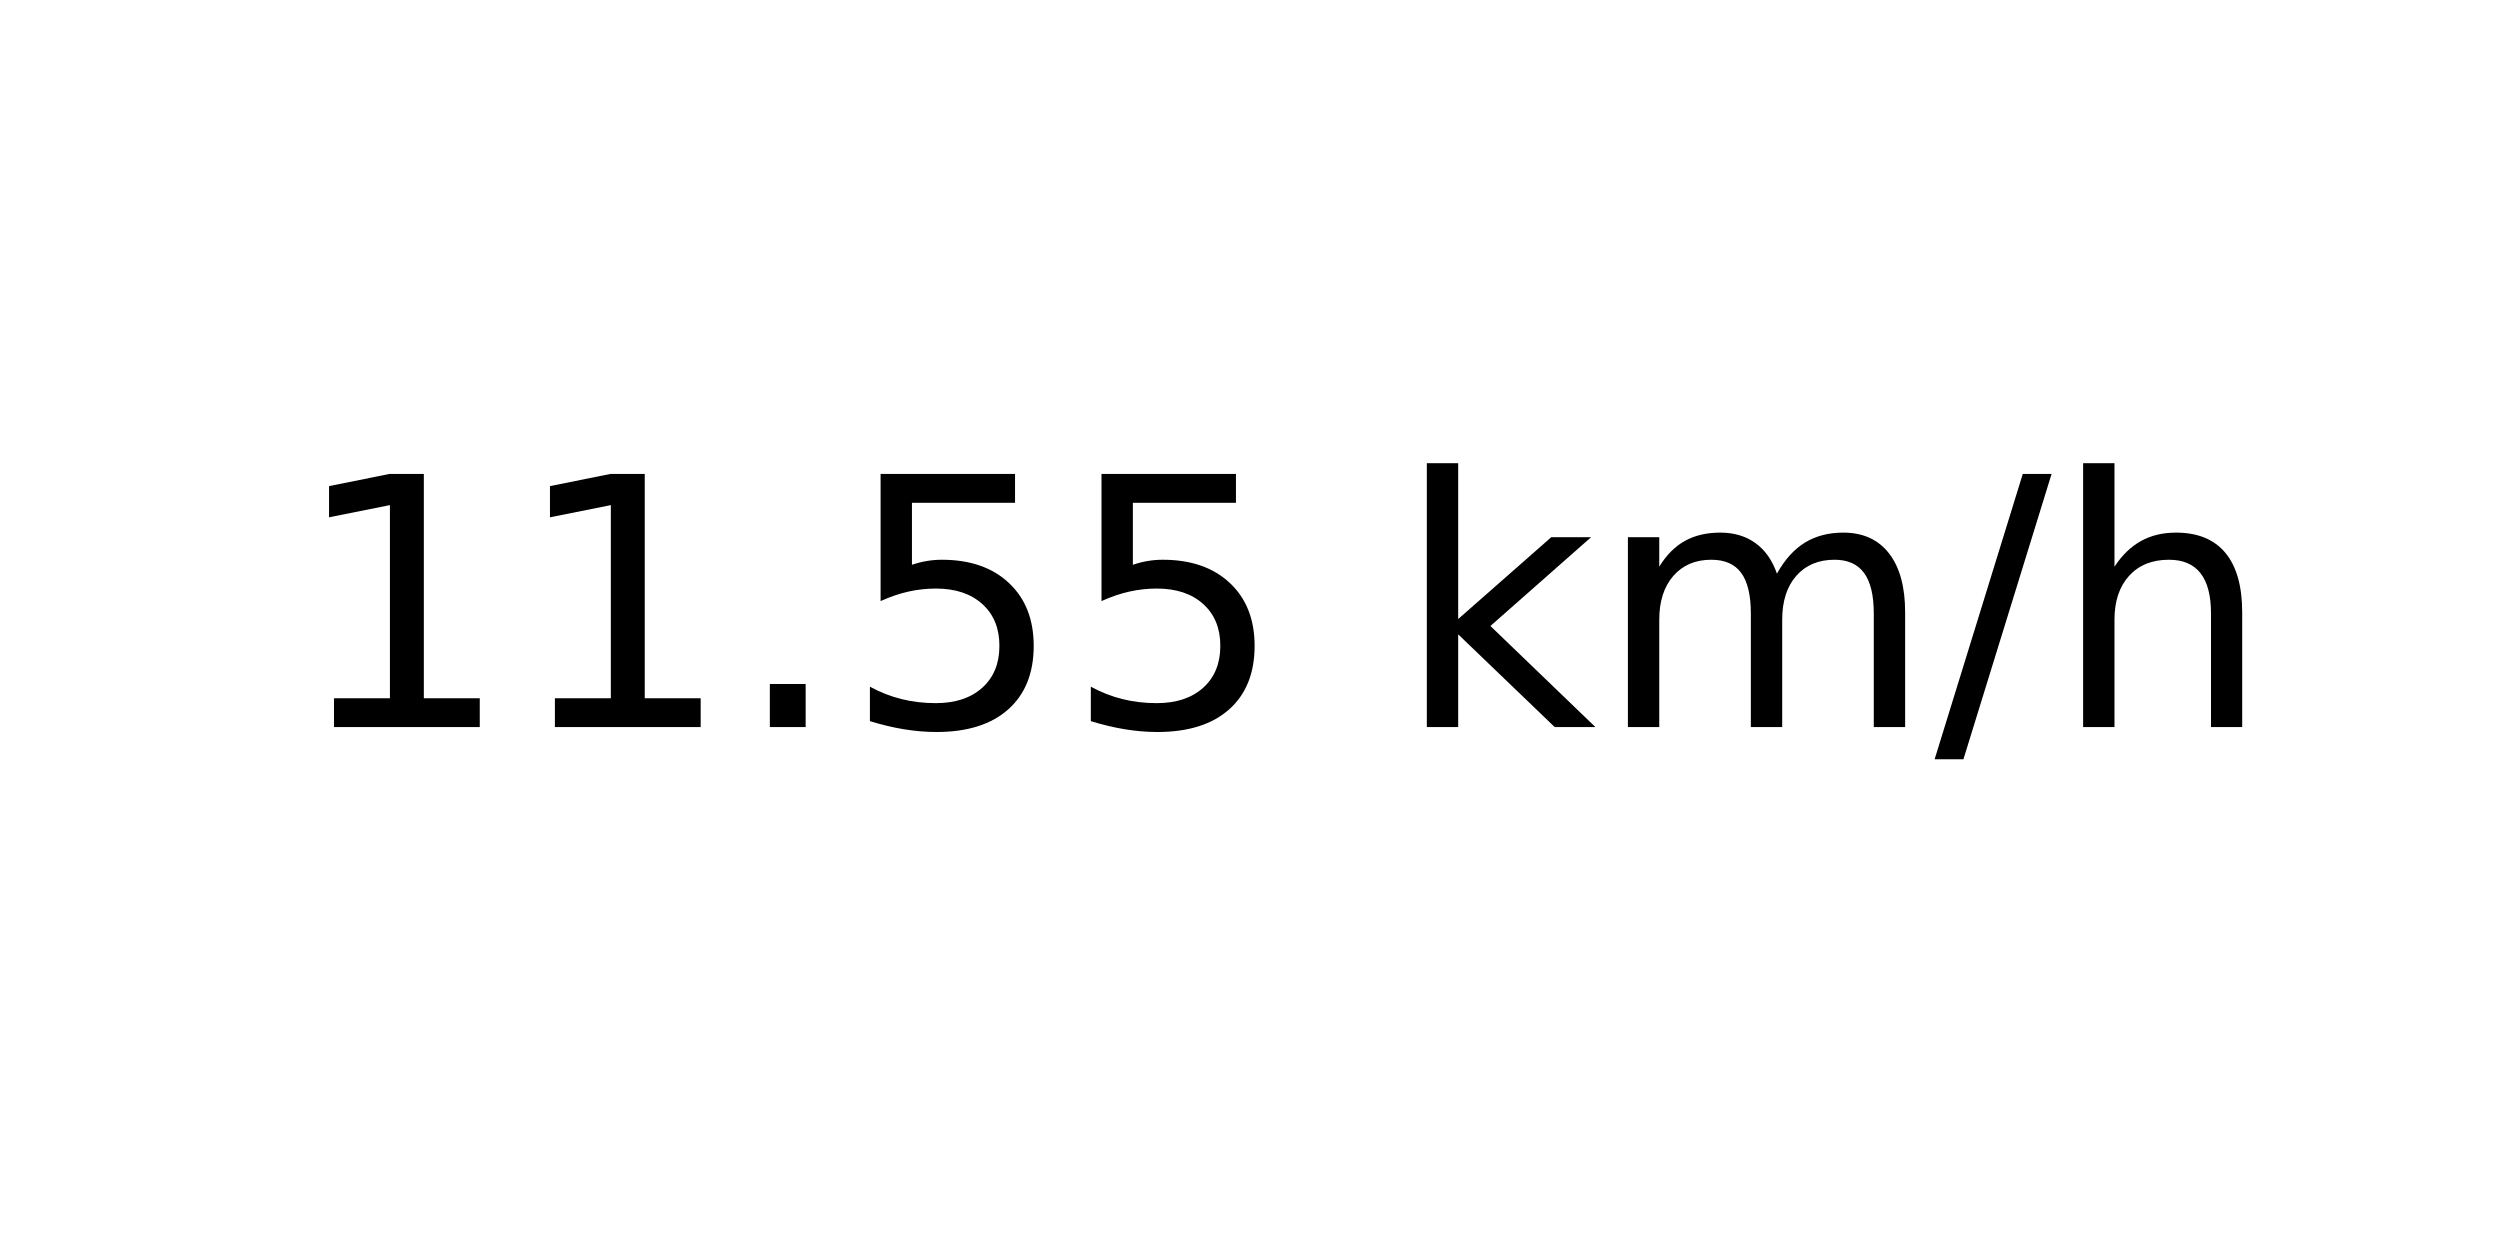
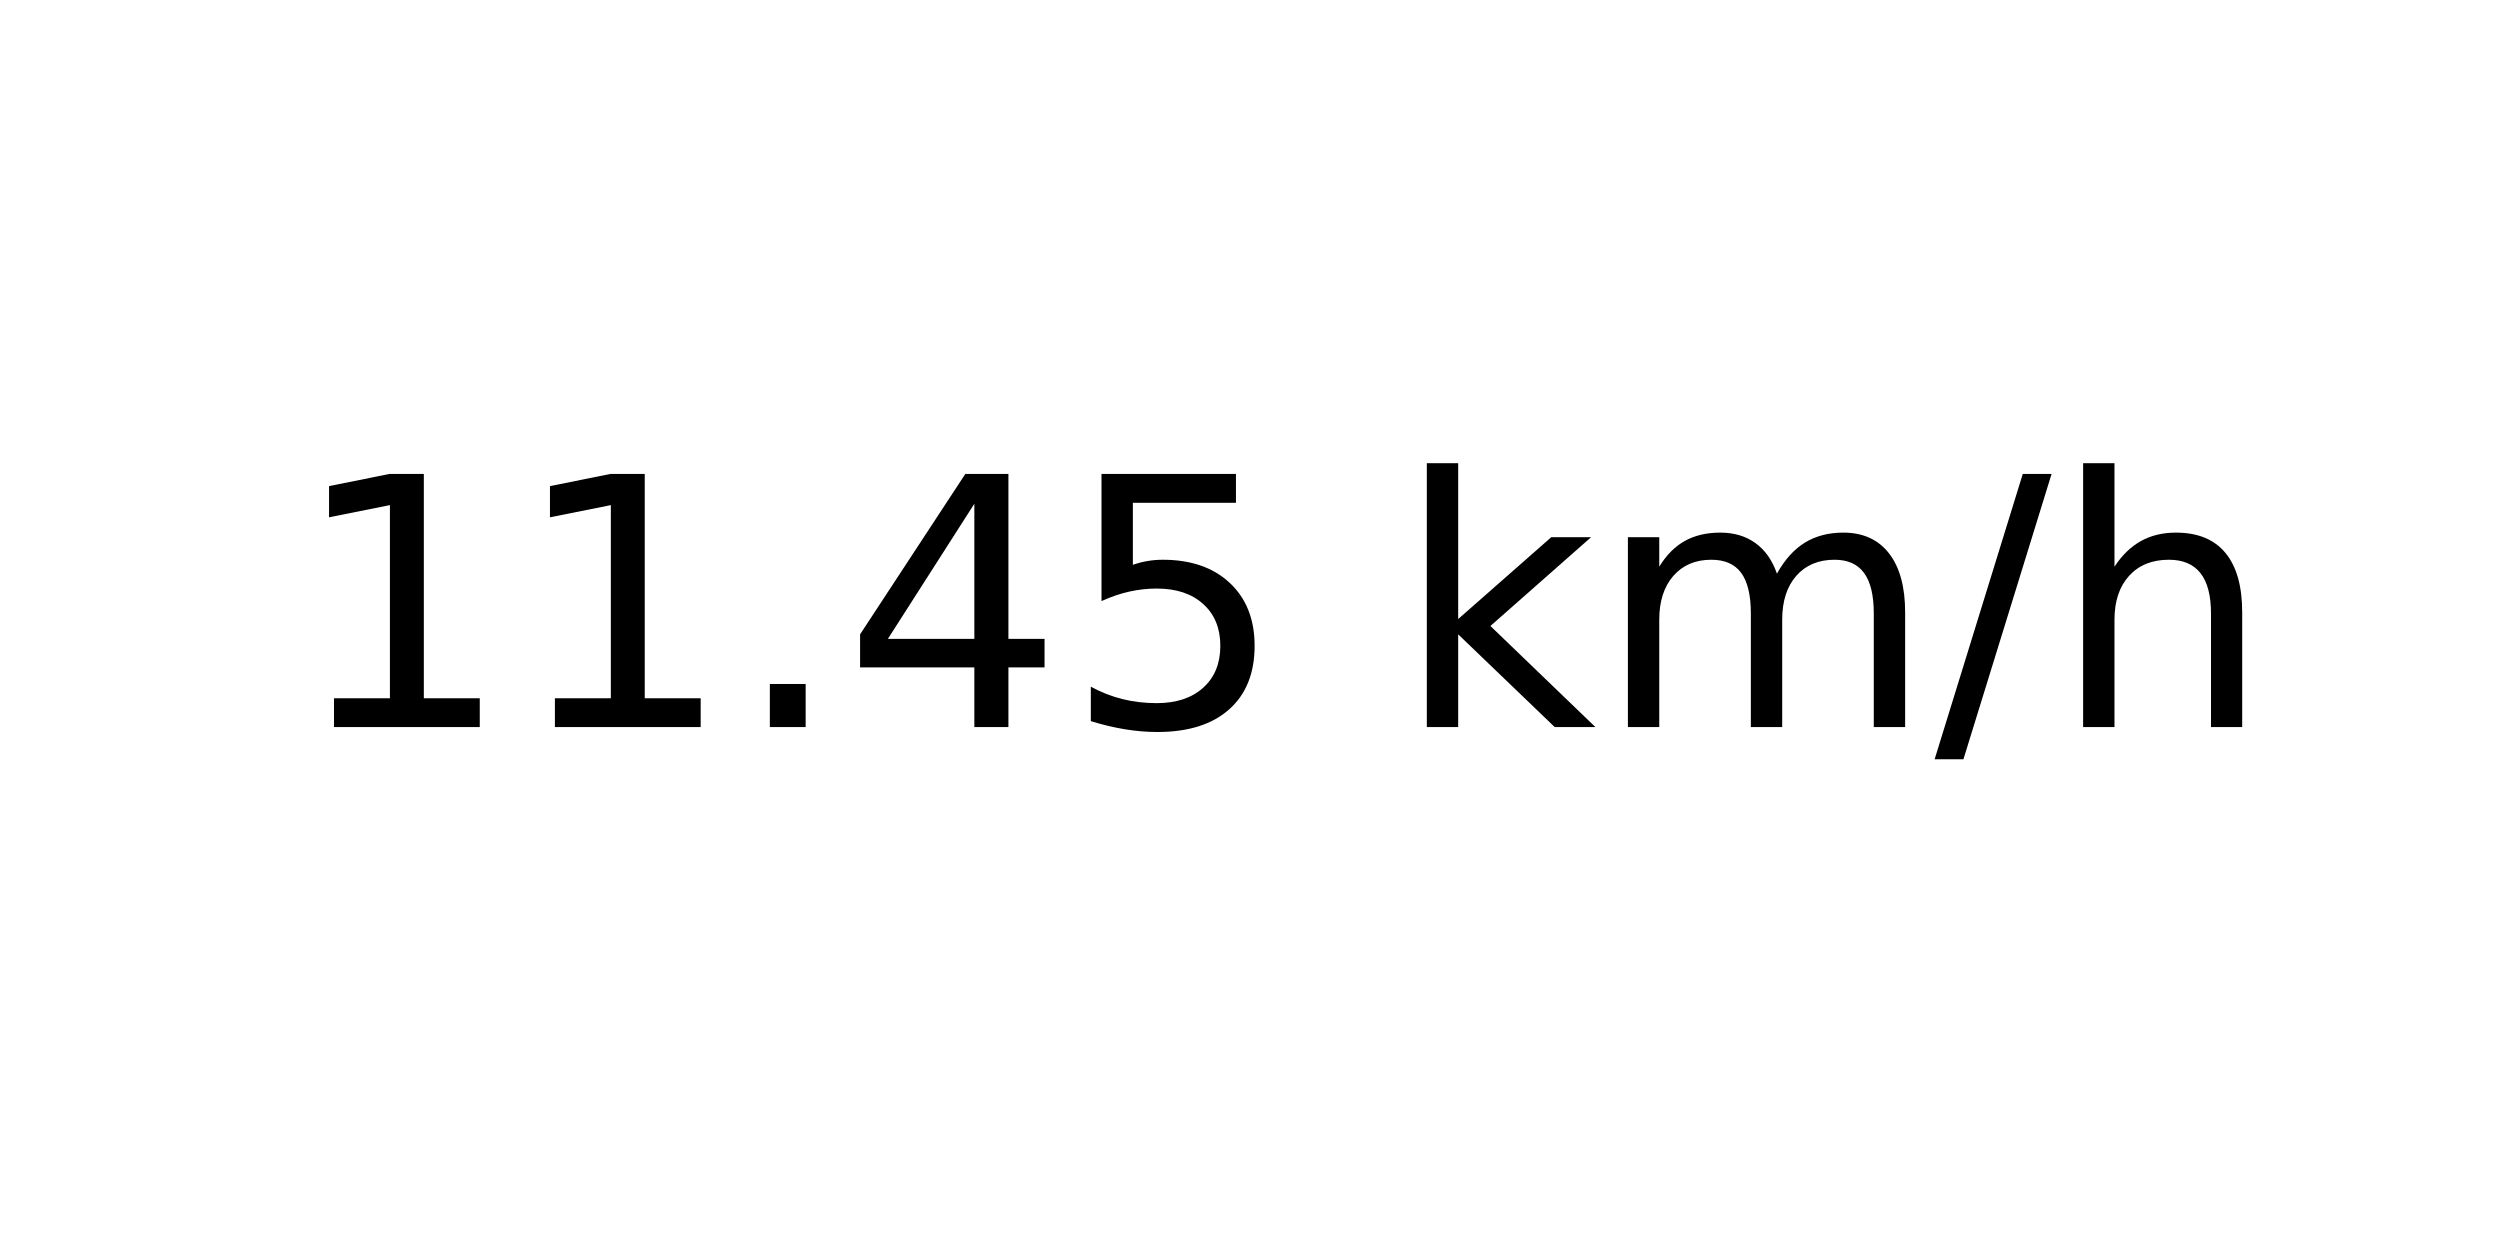
<svg xmlns="http://www.w3.org/2000/svg" xmlns:xlink="http://www.w3.org/1999/xlink" width="72pt" height="36pt" viewBox="0 0 72 36" version="1.1">
  <defs>
    <style type="text/css">*{stroke-linejoin: round; stroke-linecap: butt}</style>
  </defs>
  <g id="figure_1">
    <g id="axes_1">
      <g id="text_1">
        <g transform="translate(8.378125 20.93937) scale(0.1 -0.1)">
          <defs>
            <path id="DejaVuSans-31" d="M 794 531  L 1825 531  L 1825 4091  L 703 3866  L 703 4441  L 1819 4666  L 2450 4666  L 2450 531  L 3481 531  L 3481 0  L 794 0  L 794 531  z " transform="scale(0.015625)" />
            <path id="DejaVuSans-2e" d="M 684 794  L 1344 794  L 1344 0  L 684 0  L 684 794  z " transform="scale(0.015625)" />
+             <path id="DejaVuSans-34" d="M 2419 4116  L 825 1625  L 2419 1625  L 2419 4116  z M 2253 4666  L 3047 4666  L 3047 1625  L 3713 1625  L 3713 1100  L 3047 1100  L 3047 0  L 2419 0  L 2419 1100  L 313 1100  L 313 1709  L 2253 4666  z " transform="scale(0.015625)" />
            <path id="DejaVuSans-35" d="M 691 4666  L 3169 4666  L 3169 4134  L 1269 4134  L 1269 2991  Q 1406 3038 1543 3061  Q 1681 3084 1819 3084  Q 2600 3084 3056 2656  Q 3513 2228 3513 1497  Q 3513 744 3044 326  Q 2575 -91 1722 -91  Q 1428 -91 1123 -41  Q 819 9 494 109  L 494 744  Q 775 591 1075 516  Q 1375 441 1709 441  Q 2250 441 2565 725  Q 2881 1009 2881 1497  Q 2881 1984 2565 2268  Q 2250 2553 1709 2553  Q 1456 2553 1204 2497  Q 953 2441 691 2322  L 691 4666  z " transform="scale(0.015625)" />
            <path id="DejaVuSans-20" transform="scale(0.015625)" />
            <path id="DejaVuSans-6b" d="M 581 4863  L 1159 4863  L 1159 1991  L 2875 3500  L 3609 3500  L 1753 1863  L 3688 0  L 2938 0  L 1159 1709  L 1159 0  L 581 0  L 581 4863  z " transform="scale(0.015625)" />
            <path id="DejaVuSans-6d" d="M 3328 2828  Q 3544 3216 3844 3400  Q 4144 3584 4550 3584  Q 5097 3584 5394 3201  Q 5691 2819 5691 2113  L 5691 0  L 5113 0  L 5113 2094  Q 5113 2597 4934 2840  Q 4756 3084 4391 3084  Q 3944 3084 3684 2787  Q 3425 2491 3425 1978  L 3425 0  L 2847 0  L 2847 2094  Q 2847 2600 2669 2842  Q 2491 3084 2119 3084  Q 1678 3084 1418 2786  Q 1159 2488 1159 1978  L 1159 0  L 581 0  L 581 3500  L 1159 3500  L 1159 2956  Q 1356 3278 1631 3431  Q 1906 3584 2284 3584  Q 2666 3584 2933 3390  Q 3200 3197 3328 2828  z " transform="scale(0.015625)" />
            <path id="DejaVuSans-2f" d="M 1625 4666  L 2156 4666  L 531 -594  L 0 -594  L 1625 4666  z " transform="scale(0.015625)" />
            <path id="DejaVuSans-68" d="M 3513 2113  L 3513 0  L 2938 0  L 2938 2094  Q 2938 2591 2744 2837  Q 2550 3084 2163 3084  Q 1697 3084 1428 2787  Q 1159 2491 1159 1978  L 1159 0  L 581 0  L 581 4863  L 1159 4863  L 1159 2956  Q 1366 3272 1645 3428  Q 1925 3584 2291 3584  Q 2894 3584 3203 3211  Q 3513 2838 3513 2113  z " transform="scale(0.015625)" />
          </defs>
          <use xlink:href="#DejaVuSans-31" />
          <use xlink:href="#DejaVuSans-31" x="63.623" />
          <use xlink:href="#DejaVuSans-2e" x="127.246" />
-           <use xlink:href="#DejaVuSans-35" x="159.033" />
+           <use xlink:href="#DejaVuSans-34" x="159.033" />
          <use xlink:href="#DejaVuSans-35" x="222.656" />
          <use xlink:href="#DejaVuSans-20" x="286.279" />
          <use xlink:href="#DejaVuSans-6b" x="318.066" />
          <use xlink:href="#DejaVuSans-6d" x="375.977" />
          <use xlink:href="#DejaVuSans-2f" x="473.389" />
          <use xlink:href="#DejaVuSans-68" x="507.08" />
        </g>
      </g>
    </g>
  </g>
</svg>
